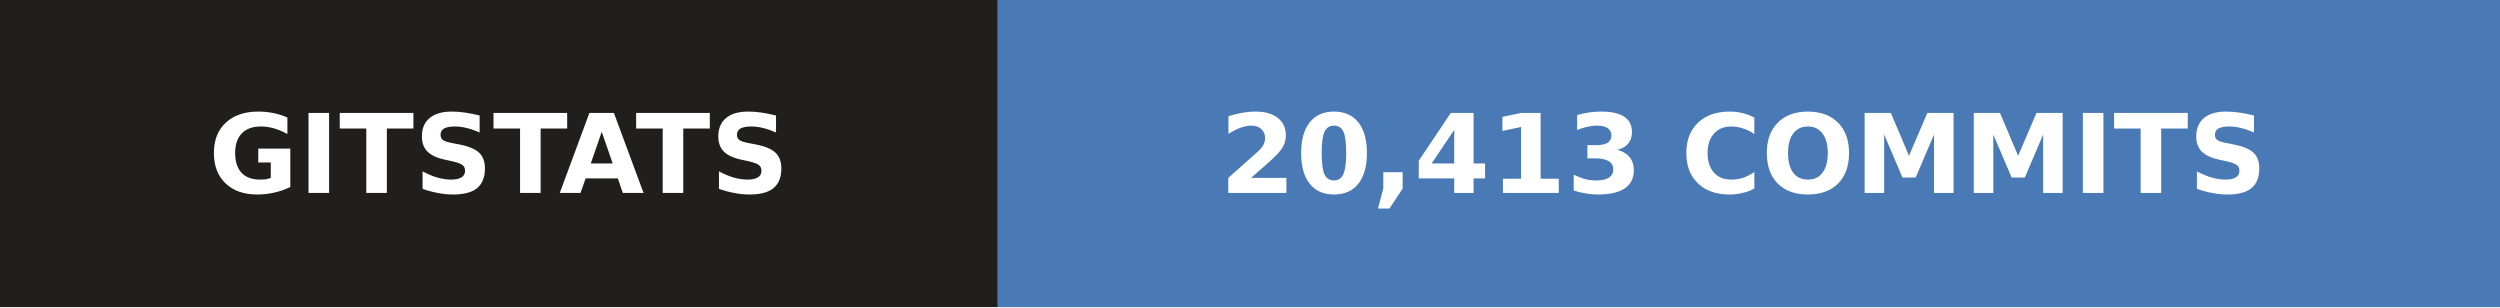
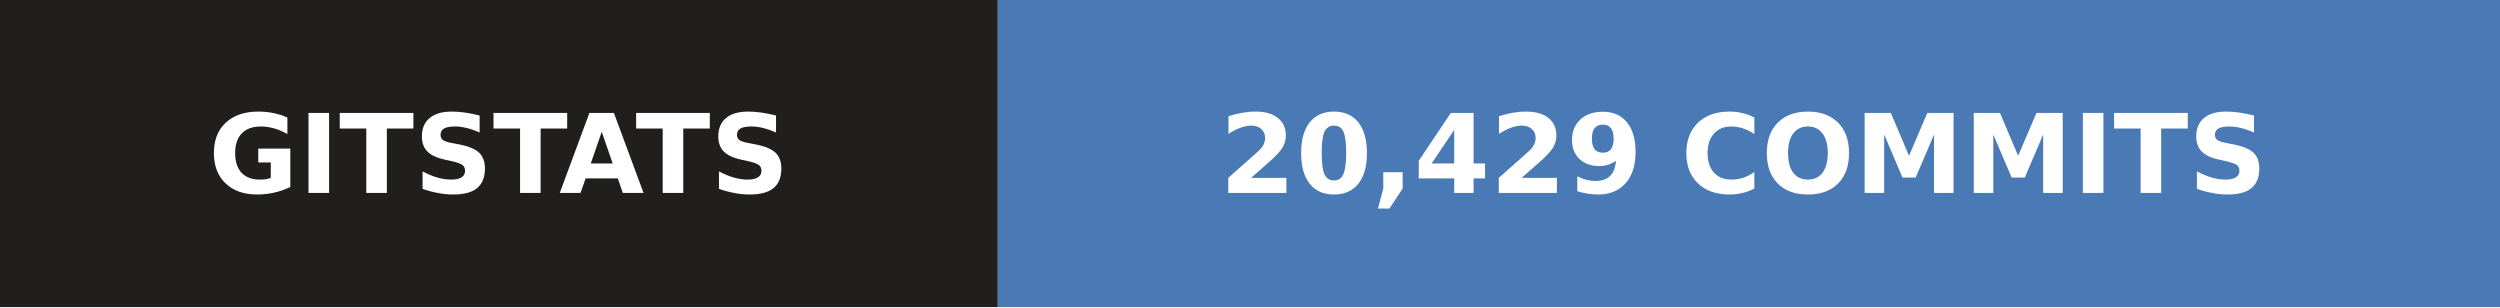
- <svg xmlns="http://www.w3.org/2000/svg" width="228" height="28" role="img" aria-label="gitstats: 20,413 commits">
+ <svg xmlns="http://www.w3.org/2000/svg" width="228" height="28" role="img" aria-label="gitstats: 20,429 commits">
  <g>
    <rect x="0" width="91" height="28" fill="#211e1e" />
    <rect x="91" width="137" height="28" fill="#4a7ab5" />
  </g>
  <g text-anchor="middle" font-family="Verdana,Geneva,DejaVu Sans,sans-serif" font-size="10" font-weight="bold" text-rendering="geometricPrecision">
    <text x="45.5" y="17.6" fill="#fff" textLength="67.0">GITSTATS</text>
-     <text x="159.0" y="17.6" fill="#fff" textLength="112.0">20,413 COMMITS</text>
+     <text x="159.0" y="17.6" fill="#fff" textLength="112.0">20,429 COMMITS</text>
  </g>
</svg>
